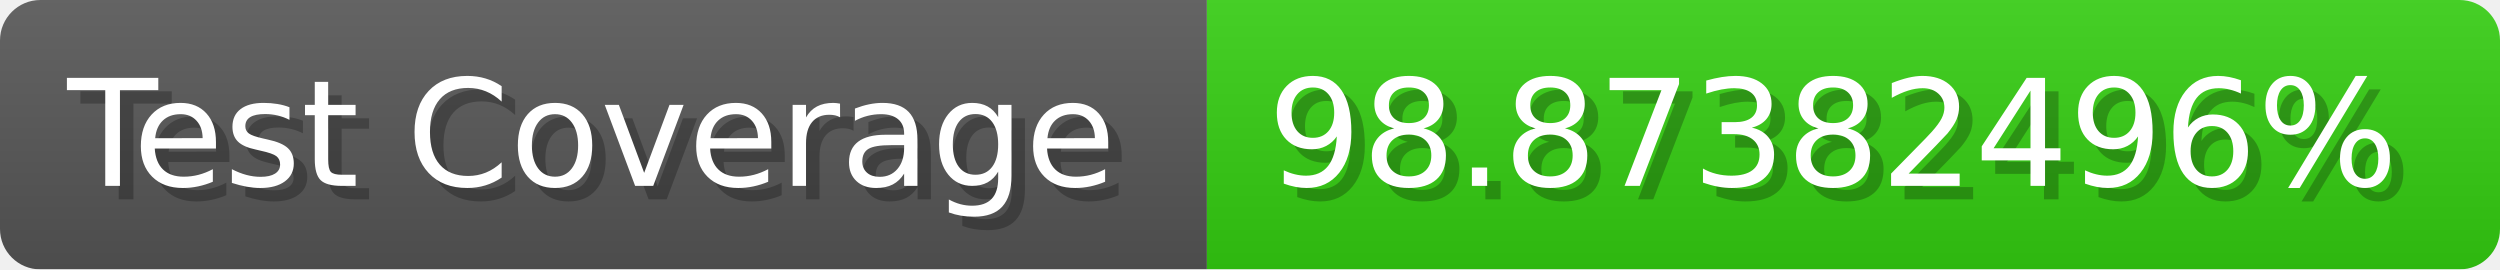
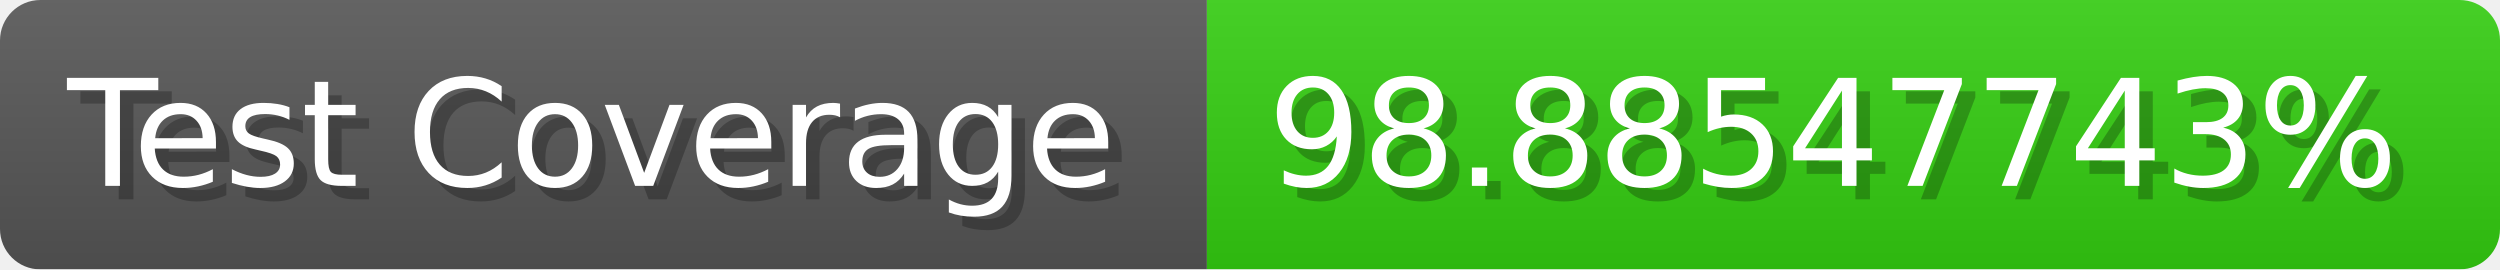
- <svg xmlns="http://www.w3.org/2000/svg" width="185.6" height="20" viewBox="0 0 1856 200" role="img" aria-label="Test Coverage: 98.87382496%">
+ <svg xmlns="http://www.w3.org/2000/svg" width="185.6" height="20" viewBox="0 0 1856 200" role="img" aria-label="Test Coverage: 98.88547743%">
  <linearGradient id="a" x2="0" y2="100%">
    <stop offset="0" stop-opacity=".1" stop-color="#EEE" />
    <stop offset="1" stop-opacity=".1" />
  </linearGradient>
  <mask id="m">
    <rect width="1856" height="200" rx="30" fill="#FFF" />
  </mask>
  <g mask="url(#m)">
    <rect width="896" height="200" fill="#555" />
    <rect width="960" height="200" fill="#3C1" x="896" />
    <rect width="1856" height="200" fill="url(#a)" />
  </g>
  <g aria-hidden="true" fill="#fff" text-anchor="start" font-family="Verdana,DejaVu Sans,sans-serif" font-size="110">
    <text x="60" y="148" textLength="796" fill="#000" opacity="0.25">Test Coverage</text>
    <text x="50" y="138" textLength="796">Test Coverage</text>
-     <text x="951" y="148" textLength="860" fill="#000" opacity="0.25">98.87382496%</text>
-     <text x="941" y="138" textLength="860">98.87382496%</text>
+     <text x="951" y="148" textLength="860" fill="#000" opacity="0.25">98.88547743%</text>
+     <text x="941" y="138" textLength="860">98.88547743%</text>
  </g>
</svg>
